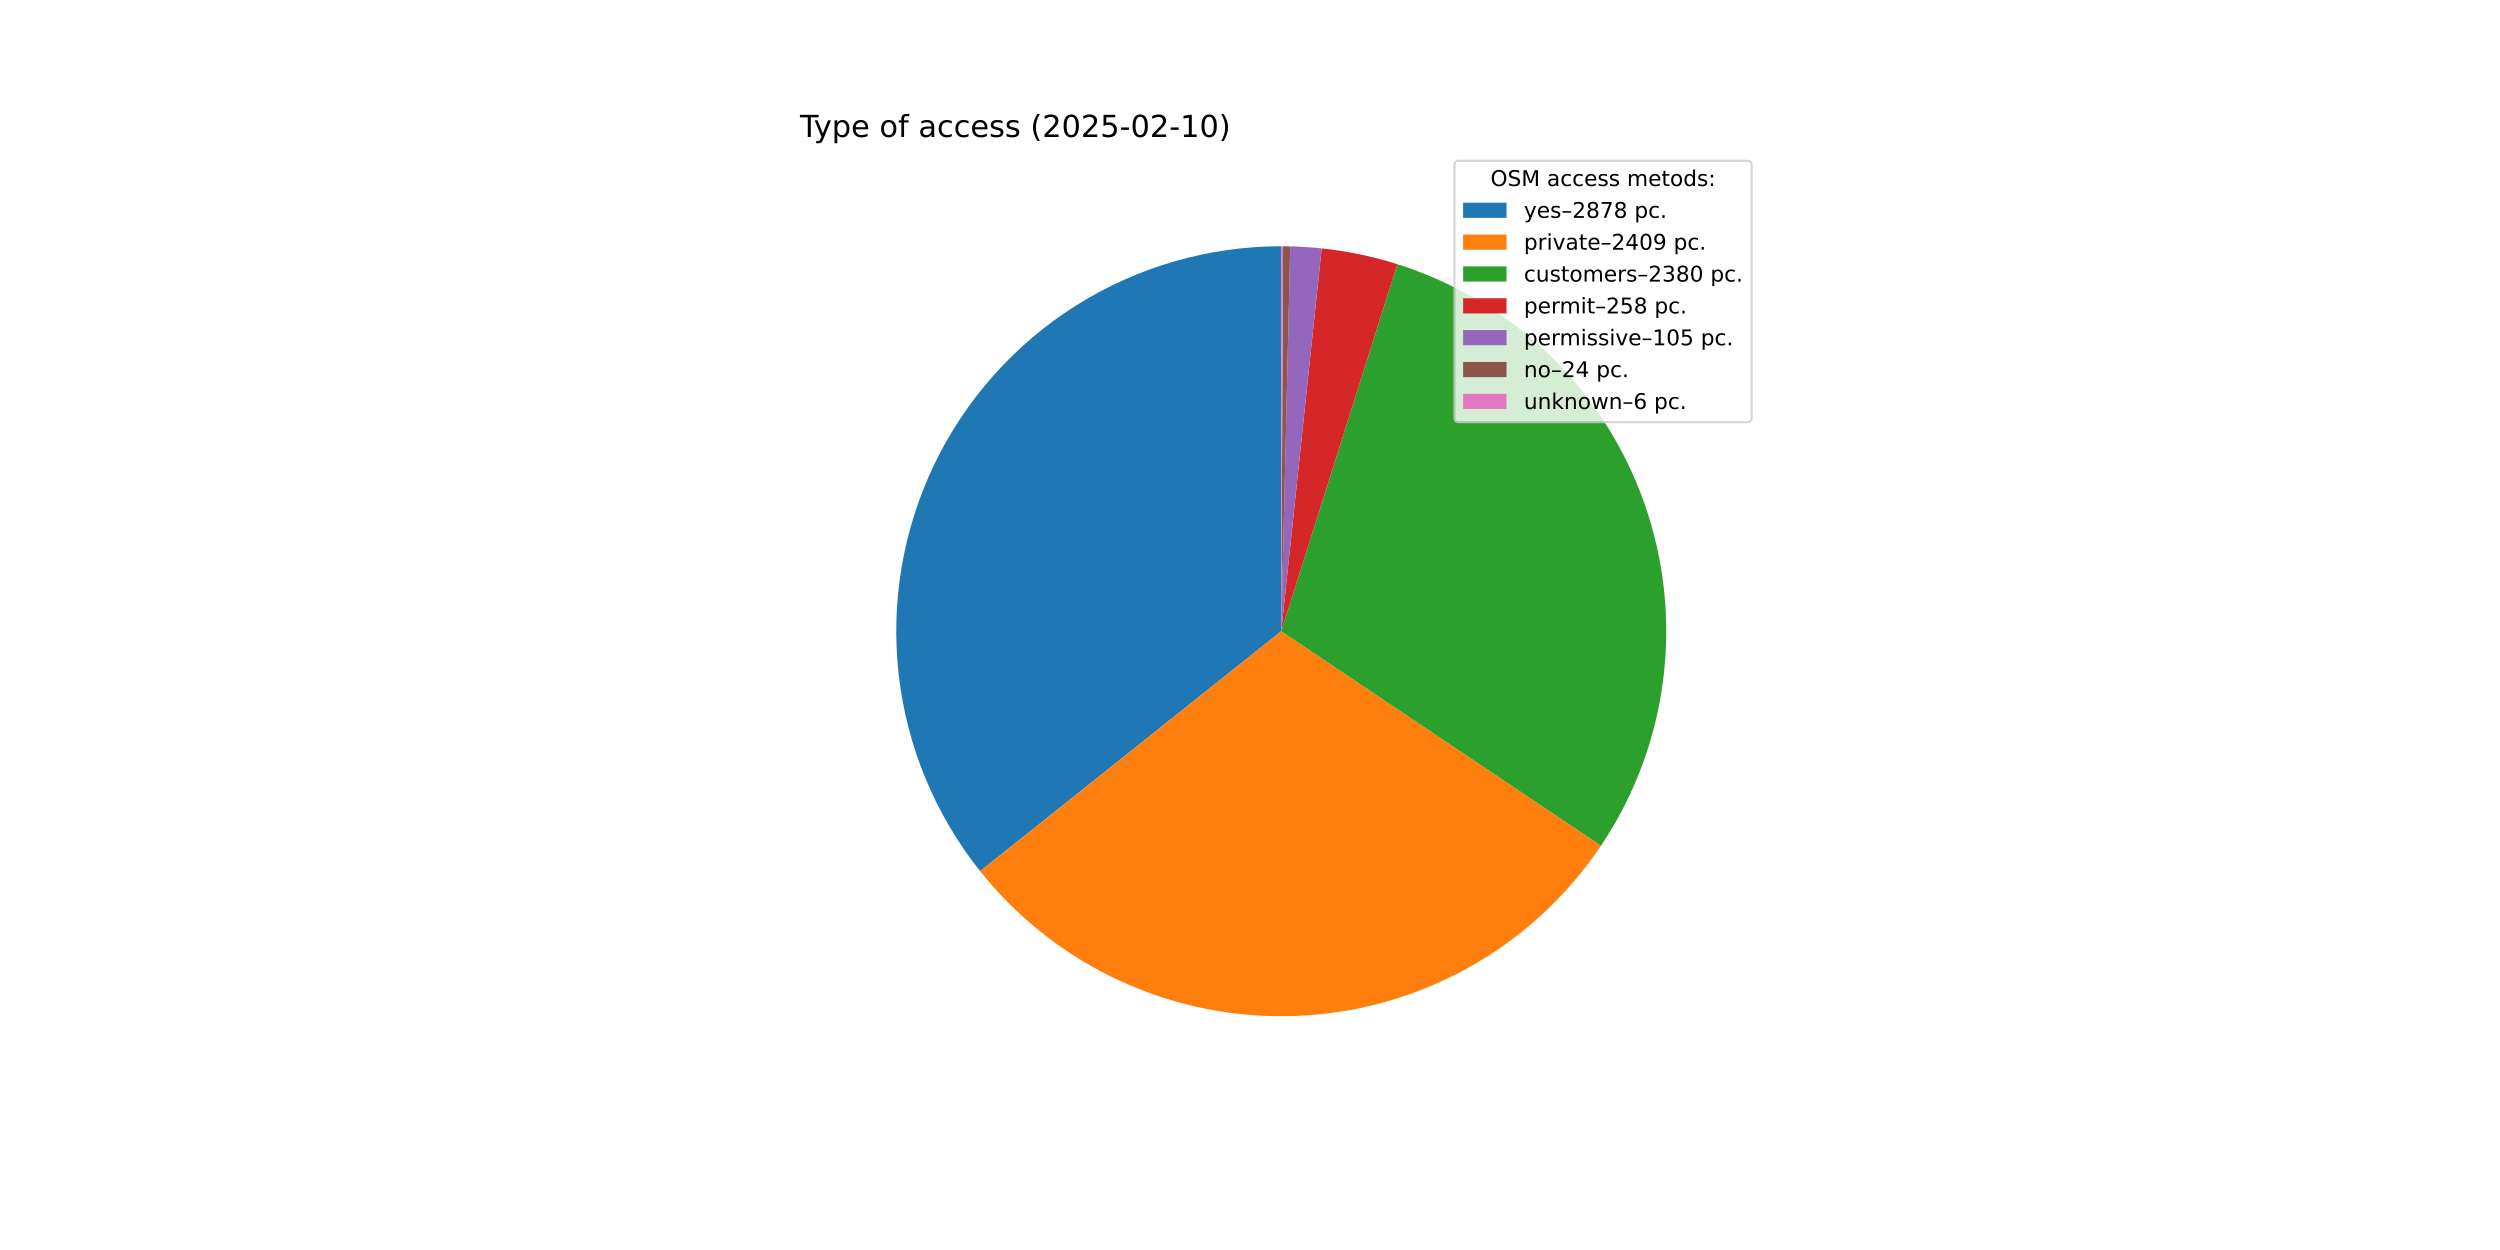
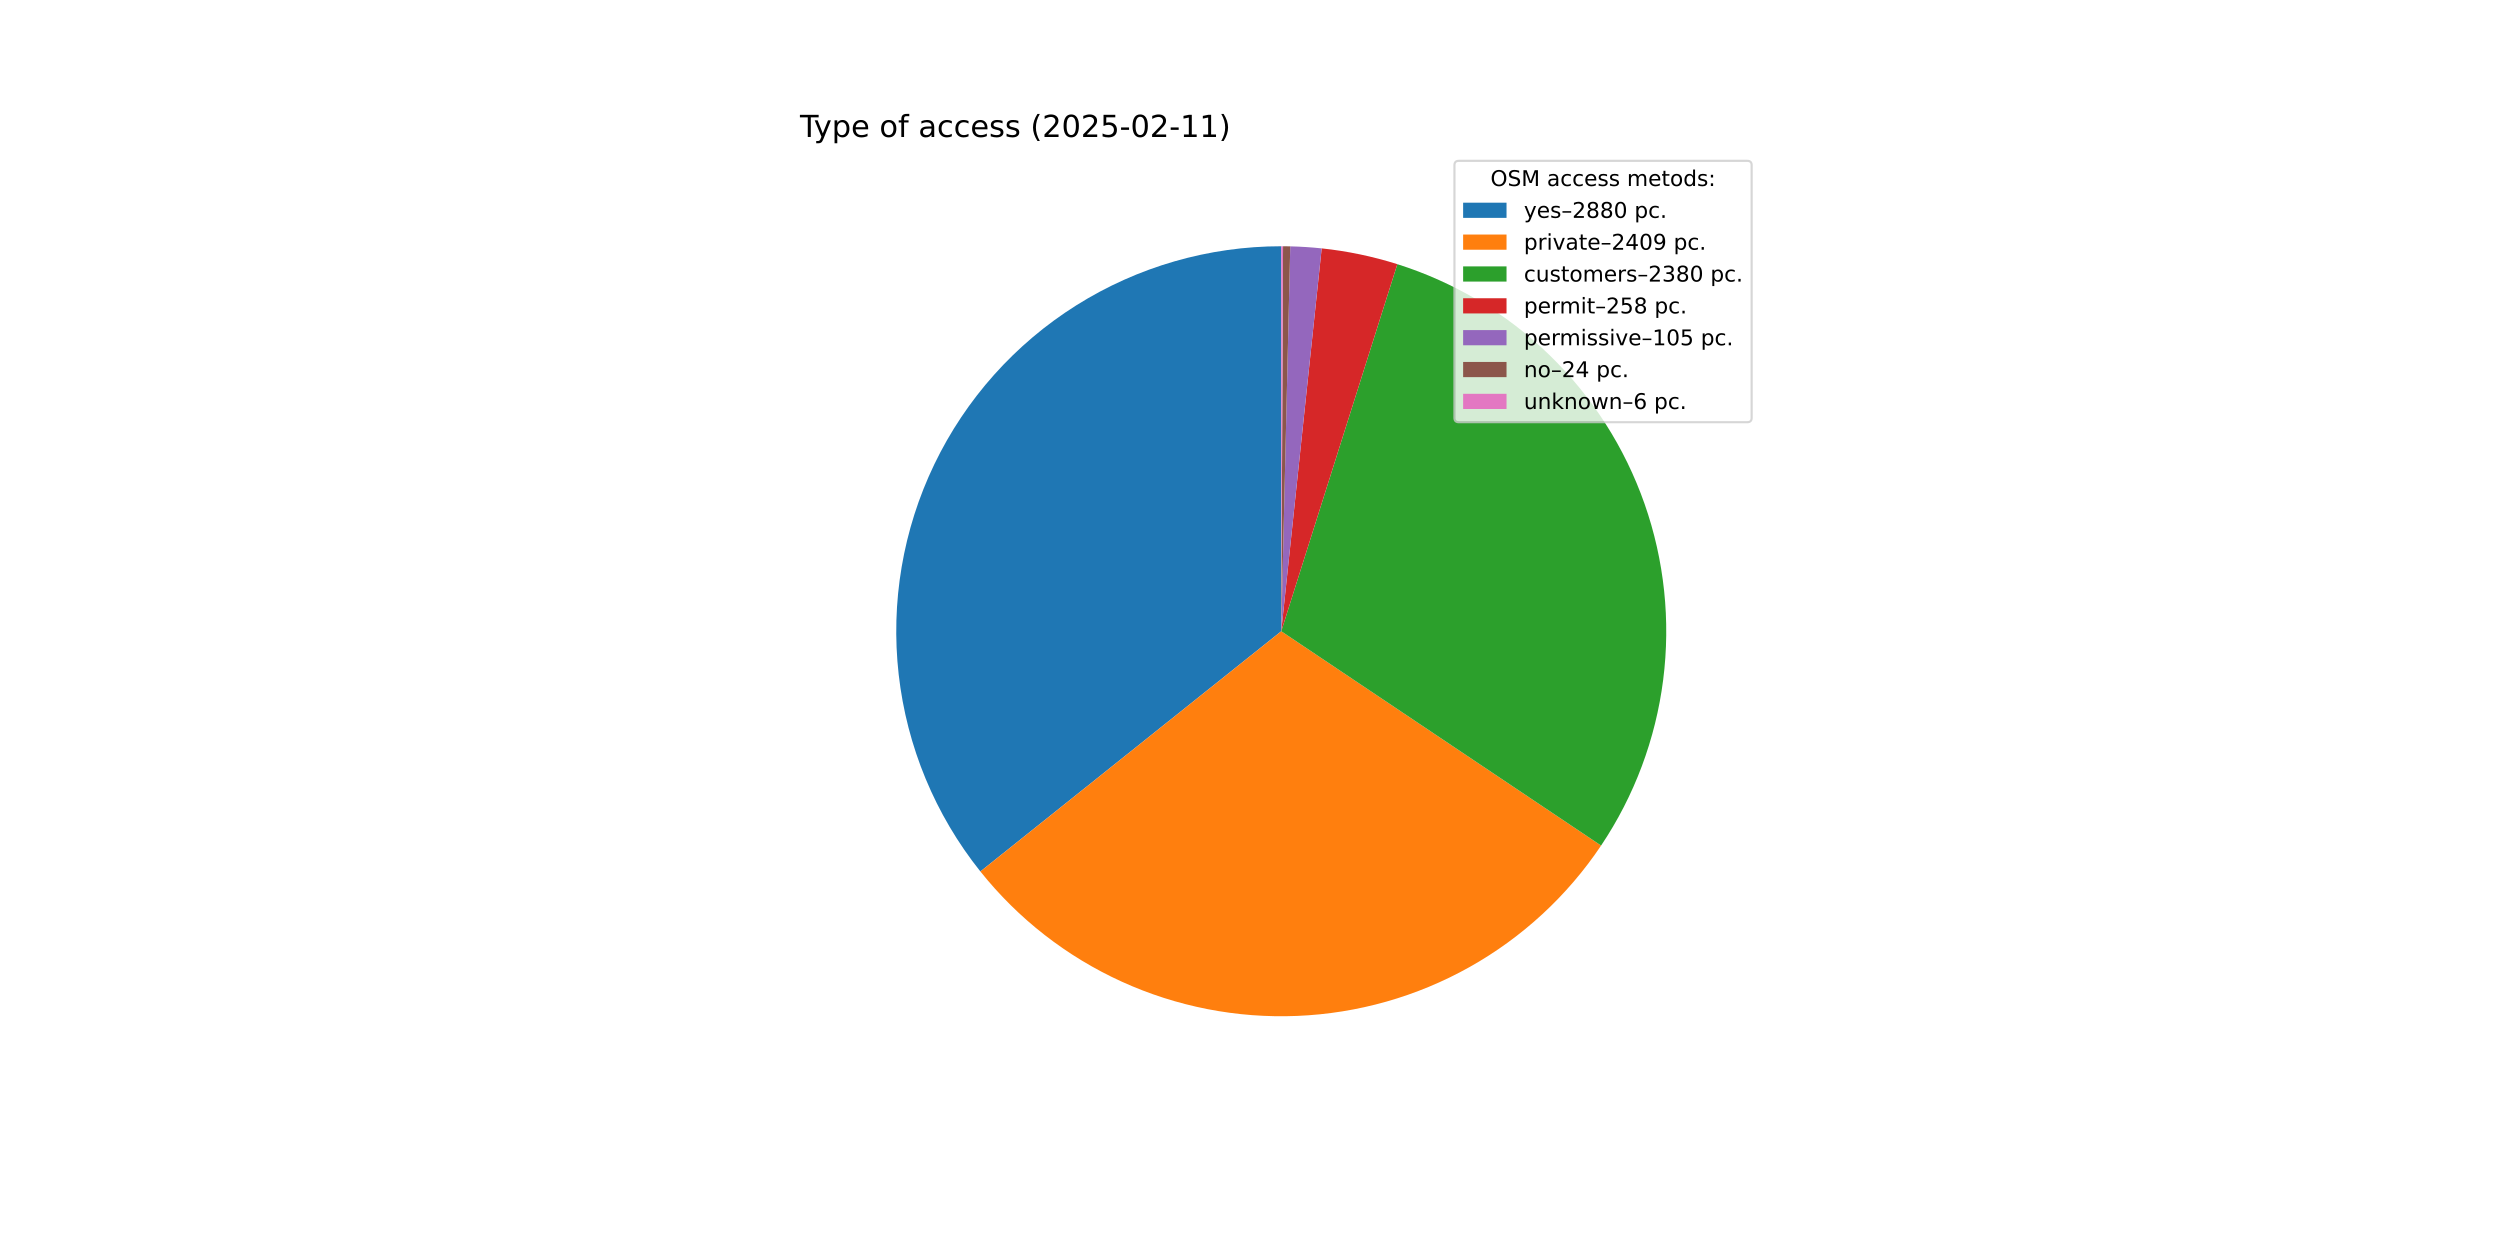
<svg xmlns="http://www.w3.org/2000/svg" xmlns:xlink="http://www.w3.org/1999/xlink" width="1152pt" height="576pt" viewBox="0 0 1152 576" version="1.1">
  <defs>
    <style type="text/css">*{stroke-linejoin: round; stroke-linecap: butt}</style>
  </defs>
  <g id="figure_1">
    <g id="patch_1">
      <path d="M 0 576  L 1152 576  L 1152 0  L 0 0  z " style="fill: #ffffff" />
    </g>
    <g id="axes_1">
      <g id="patch_2">
-         <path d="M 590.4 113.472  C 557.016 113.472 524.299 122.895 496.03 140.654  C 467.761 158.412 445.07 183.795 430.578 213.87  C 416.086 243.945 410.374 277.509 414.101 310.685  C 417.828 343.86 430.844 375.32 451.648 401.43  L 590.4 290.88  z " style="fill: #1f77b4" />
+         <path d="M 590.4 113.472  C 557 113.472 524.27 122.904 495.992 140.677  C 467.715 158.451 445.023 183.854 430.539 213.95  C 416.056 244.046 410.362 277.629 414.116 310.817  C 417.869 344.005 430.92 375.468 451.758 401.569  L 590.4 290.88  z " style="fill: #1f77b4" />
      </g>
      <g id="patch_3">
-         <path d="M 451.648 401.43  C 469.027 423.244 491.308 440.654 516.676 452.244  C 542.044 463.834 569.792 469.281 597.659 468.139  C 625.526 466.998 652.735 459.302 677.07 445.676  C 701.406 432.051 722.189 412.877 737.727 389.716  L 590.4 290.88  z " style="fill: #ff7f0e" />
+         <path d="M 451.758 401.569  C 469.156 423.36 491.447 440.745 516.819 452.309  C 542.191 463.874 569.936 469.296 597.795 468.134  C 625.654 466.972 652.851 459.258 677.171 445.62  C 701.492 431.982 722.258 412.8 737.78 389.637  L 590.4 290.88  z " style="fill: #ff7f0e" />
      </g>
      <g id="patch_4">
-         <path d="M 737.727 389.716  C 753.076 366.836 762.886 340.692 766.378 313.362  C 769.869 286.033 766.947 258.262 757.843 232.258  C 748.739 206.254 733.701 182.725 713.925 163.541  C 694.149 144.358 670.174 130.042 643.905 121.733  L 590.4 290.88  z " style="fill: #2ca02c" />
+         <path d="M 737.78 389.637  C 753.113 366.754 762.908 340.612 766.387 313.288  C 769.866 285.964 766.934 258.201 757.825 232.207  C 748.715 206.212 733.675 182.693 713.901 163.518  C 694.126 144.343 670.155 130.034 643.892 121.729  L 590.4 290.88  z " style="fill: #2ca02c" />
      </g>
      <g id="patch_5">
-         <path d="M 643.905 121.733  C 638.234 119.939 632.476 118.431 626.654 117.216  C 620.831 116 614.951 115.078 609.036 114.454  L 590.4 290.88  z " style="fill: #d62728" />
+         <path d="M 643.892 121.729  C 638.222 119.936 632.466 118.429 626.645 117.214  C 620.824 115.999 614.945 115.078 609.031 114.453  L 590.4 290.88  z " style="fill: #d62728" />
      </g>
      <g id="patch_6">
-         <path d="M 609.036 114.454  C 606.629 114.199 604.217 113.994 601.802 113.839  C 599.386 113.683 596.968 113.577 594.548 113.521  L 590.4 290.88  z " style="fill: #9467bd" />
+         <path d="M 609.031 114.453  C 606.625 114.199 604.214 113.994 601.799 113.839  C 599.384 113.683 596.967 113.577 594.547 113.52  L 590.4 290.88  z " style="fill: #9467bd" />
      </g>
      <g id="patch_7">
-         <path d="M 594.548 113.521  C 593.995 113.508 593.442 113.497 592.889 113.489  C 592.336 113.482 591.783 113.477 591.23 113.474  L 590.4 290.88  z " style="fill: #8c564b" />
+         <path d="M 594.547 113.52  C 593.995 113.508 593.442 113.497 592.889 113.489  C 592.336 113.482 591.783 113.477 591.23 113.474  L 590.4 290.88  z " style="fill: #8c564b" />
      </g>
      <g id="patch_8">
-         <path d="M 591.23 113.474  C 591.091 113.473 590.953 113.473 590.815 113.472  C 590.676 113.472 590.538 113.472 590.4 113.472  L 590.4 290.88  z " style="fill: #e377c2" />
+         <path d="M 591.23 113.474  C 591.091 113.473 590.953 113.473 590.815 113.472  C 590.677 113.472 590.538 113.472 590.4 113.472  L 590.4 290.88  z " style="fill: #e377c2" />
      </g>
      <g id="matplotlib.axis_1" />
      <g id="matplotlib.axis_2" />
      <g id="text_1">
        <g transform="translate(368.64 63.12) scale(0.14 -0.14)">
          <defs>
            <path id="DejaVuSans-54" d="M -19 4666  L 3928 4666  L 3928 4134  L 2272 4134  L 2272 0  L 1638 0  L 1638 4134  L -19 4134  L -19 4666  z " transform="scale(0.015625)" />
            <path id="DejaVuSans-79" d="M 2059 -325  Q 1816 -950 1584 -1140  Q 1353 -1331 966 -1331  L 506 -1331  L 506 -850  L 844 -850  Q 1081 -850 1212 -737  Q 1344 -625 1503 -206  L 1606 56  L 191 3500  L 800 3500  L 1894 763  L 2988 3500  L 3597 3500  L 2059 -325  z " transform="scale(0.015625)" />
            <path id="DejaVuSans-70" d="M 1159 525  L 1159 -1331  L 581 -1331  L 581 3500  L 1159 3500  L 1159 2969  Q 1341 3281 1617 3432  Q 1894 3584 2278 3584  Q 2916 3584 3314 3078  Q 3713 2572 3713 1747  Q 3713 922 3314 415  Q 2916 -91 2278 -91  Q 1894 -91 1617 61  Q 1341 213 1159 525  z M 3116 1747  Q 3116 2381 2855 2742  Q 2594 3103 2138 3103  Q 1681 3103 1420 2742  Q 1159 2381 1159 1747  Q 1159 1113 1420 752  Q 1681 391 2138 391  Q 2594 391 2855 752  Q 3116 1113 3116 1747  z " transform="scale(0.015625)" />
            <path id="DejaVuSans-65" d="M 3597 1894  L 3597 1613  L 953 1613  Q 991 1019 1311 708  Q 1631 397 2203 397  Q 2534 397 2845 478  Q 3156 559 3463 722  L 3463 178  Q 3153 47 2828 -22  Q 2503 -91 2169 -91  Q 1331 -91 842 396  Q 353 884 353 1716  Q 353 2575 817 3079  Q 1281 3584 2069 3584  Q 2775 3584 3186 3129  Q 3597 2675 3597 1894  z M 3022 2063  Q 3016 2534 2758 2815  Q 2500 3097 2075 3097  Q 1594 3097 1305 2825  Q 1016 2553 972 2059  L 3022 2063  z " transform="scale(0.015625)" />
            <path id="DejaVuSans-20" transform="scale(0.015625)" />
            <path id="DejaVuSans-6f" d="M 1959 3097  Q 1497 3097 1228 2736  Q 959 2375 959 1747  Q 959 1119 1226 758  Q 1494 397 1959 397  Q 2419 397 2687 759  Q 2956 1122 2956 1747  Q 2956 2369 2687 2733  Q 2419 3097 1959 3097  z M 1959 3584  Q 2709 3584 3137 3096  Q 3566 2609 3566 1747  Q 3566 888 3137 398  Q 2709 -91 1959 -91  Q 1206 -91 779 398  Q 353 888 353 1747  Q 353 2609 779 3096  Q 1206 3584 1959 3584  z " transform="scale(0.015625)" />
            <path id="DejaVuSans-66" d="M 2375 4863  L 2375 4384  L 1825 4384  Q 1516 4384 1395 4259  Q 1275 4134 1275 3809  L 1275 3500  L 2222 3500  L 2222 3053  L 1275 3053  L 1275 0  L 697 0  L 697 3053  L 147 3053  L 147 3500  L 697 3500  L 697 3744  Q 697 4328 969 4595  Q 1241 4863 1831 4863  L 2375 4863  z " transform="scale(0.015625)" />
            <path id="DejaVuSans-61" d="M 2194 1759  Q 1497 1759 1228 1600  Q 959 1441 959 1056  Q 959 750 1161 570  Q 1363 391 1709 391  Q 2188 391 2477 730  Q 2766 1069 2766 1631  L 2766 1759  L 2194 1759  z M 3341 1997  L 3341 0  L 2766 0  L 2766 531  Q 2569 213 2275 61  Q 1981 -91 1556 -91  Q 1019 -91 701 211  Q 384 513 384 1019  Q 384 1609 779 1909  Q 1175 2209 1959 2209  L 2766 2209  L 2766 2266  Q 2766 2663 2505 2880  Q 2244 3097 1772 3097  Q 1472 3097 1187 3025  Q 903 2953 641 2809  L 641 3341  Q 956 3463 1253 3523  Q 1550 3584 1831 3584  Q 2591 3584 2966 3190  Q 3341 2797 3341 1997  z " transform="scale(0.015625)" />
            <path id="DejaVuSans-63" d="M 3122 3366  L 3122 2828  Q 2878 2963 2633 3030  Q 2388 3097 2138 3097  Q 1578 3097 1268 2742  Q 959 2388 959 1747  Q 959 1106 1268 751  Q 1578 397 2138 397  Q 2388 397 2633 464  Q 2878 531 3122 666  L 3122 134  Q 2881 22 2623 -34  Q 2366 -91 2075 -91  Q 1284 -91 818 406  Q 353 903 353 1747  Q 353 2603 823 3093  Q 1294 3584 2113 3584  Q 2378 3584 2631 3529  Q 2884 3475 3122 3366  z " transform="scale(0.015625)" />
            <path id="DejaVuSans-73" d="M 2834 3397  L 2834 2853  Q 2591 2978 2328 3040  Q 2066 3103 1784 3103  Q 1356 3103 1142 2972  Q 928 2841 928 2578  Q 928 2378 1081 2264  Q 1234 2150 1697 2047  L 1894 2003  Q 2506 1872 2764 1633  Q 3022 1394 3022 966  Q 3022 478 2636 193  Q 2250 -91 1575 -91  Q 1294 -91 989 -36  Q 684 19 347 128  L 347 722  Q 666 556 975 473  Q 1284 391 1588 391  Q 1994 391 2212 530  Q 2431 669 2431 922  Q 2431 1156 2273 1281  Q 2116 1406 1581 1522  L 1381 1569  Q 847 1681 609 1914  Q 372 2147 372 2553  Q 372 3047 722 3315  Q 1072 3584 1716 3584  Q 2034 3584 2315 3537  Q 2597 3491 2834 3397  z " transform="scale(0.015625)" />
            <path id="DejaVuSans-28" d="M 1984 4856  Q 1566 4138 1362 3434  Q 1159 2731 1159 2009  Q 1159 1288 1364 580  Q 1569 -128 1984 -844  L 1484 -844  Q 1016 -109 783 600  Q 550 1309 550 2009  Q 550 2706 781 3412  Q 1013 4119 1484 4856  L 1984 4856  z " transform="scale(0.015625)" />
            <path id="DejaVuSans-32" d="M 1228 531  L 3431 531  L 3431 0  L 469 0  L 469 531  Q 828 903 1448 1529  Q 2069 2156 2228 2338  Q 2531 2678 2651 2914  Q 2772 3150 2772 3378  Q 2772 3750 2511 3984  Q 2250 4219 1831 4219  Q 1534 4219 1204 4116  Q 875 4013 500 3803  L 500 4441  Q 881 4594 1212 4672  Q 1544 4750 1819 4750  Q 2544 4750 2975 4387  Q 3406 4025 3406 3419  Q 3406 3131 3298 2873  Q 3191 2616 2906 2266  Q 2828 2175 2409 1742  Q 1991 1309 1228 531  z " transform="scale(0.015625)" />
            <path id="DejaVuSans-30" d="M 2034 4250  Q 1547 4250 1301 3770  Q 1056 3291 1056 2328  Q 1056 1369 1301 889  Q 1547 409 2034 409  Q 2525 409 2770 889  Q 3016 1369 3016 2328  Q 3016 3291 2770 3770  Q 2525 4250 2034 4250  z M 2034 4750  Q 2819 4750 3233 4129  Q 3647 3509 3647 2328  Q 3647 1150 3233 529  Q 2819 -91 2034 -91  Q 1250 -91 836 529  Q 422 1150 422 2328  Q 422 3509 836 4129  Q 1250 4750 2034 4750  z " transform="scale(0.015625)" />
            <path id="DejaVuSans-35" d="M 691 4666  L 3169 4666  L 3169 4134  L 1269 4134  L 1269 2991  Q 1406 3038 1543 3061  Q 1681 3084 1819 3084  Q 2600 3084 3056 2656  Q 3513 2228 3513 1497  Q 3513 744 3044 326  Q 2575 -91 1722 -91  Q 1428 -91 1123 -41  Q 819 9 494 109  L 494 744  Q 775 591 1075 516  Q 1375 441 1709 441  Q 2250 441 2565 725  Q 2881 1009 2881 1497  Q 2881 1984 2565 2268  Q 2250 2553 1709 2553  Q 1456 2553 1204 2497  Q 953 2441 691 2322  L 691 4666  z " transform="scale(0.015625)" />
            <path id="DejaVuSans-2d" d="M 313 2009  L 1997 2009  L 1997 1497  L 313 1497  L 313 2009  z " transform="scale(0.015625)" />
            <path id="DejaVuSans-31" d="M 794 531  L 1825 531  L 1825 4091  L 703 3866  L 703 4441  L 1819 4666  L 2450 4666  L 2450 531  L 3481 531  L 3481 0  L 794 0  L 794 531  z " transform="scale(0.015625)" />
            <path id="DejaVuSans-29" d="M 513 4856  L 1013 4856  Q 1481 4119 1714 3412  Q 1947 2706 1947 2009  Q 1947 1309 1714 600  Q 1481 -109 1013 -844  L 513 -844  Q 928 -128 1133 580  Q 1338 1288 1338 2009  Q 1338 2731 1133 3434  Q 928 4138 513 4856  z " transform="scale(0.015625)" />
          </defs>
          <use xlink:href="#DejaVuSans-54" />
          <use xlink:href="#DejaVuSans-79" x="45.459" />
          <use xlink:href="#DejaVuSans-70" x="104.639" />
          <use xlink:href="#DejaVuSans-65" x="168.115" />
          <use xlink:href="#DejaVuSans-20" x="229.639" />
          <use xlink:href="#DejaVuSans-6f" x="261.426" />
          <use xlink:href="#DejaVuSans-66" x="322.607" />
          <use xlink:href="#DejaVuSans-20" x="357.812" />
          <use xlink:href="#DejaVuSans-61" x="389.6" />
          <use xlink:href="#DejaVuSans-63" x="450.879" />
          <use xlink:href="#DejaVuSans-63" x="505.859" />
          <use xlink:href="#DejaVuSans-65" x="560.84" />
          <use xlink:href="#DejaVuSans-73" x="622.363" />
          <use xlink:href="#DejaVuSans-73" x="674.463" />
          <use xlink:href="#DejaVuSans-20" x="726.562" />
          <use xlink:href="#DejaVuSans-28" x="758.35" />
          <use xlink:href="#DejaVuSans-32" x="797.363" />
          <use xlink:href="#DejaVuSans-30" x="860.986" />
          <use xlink:href="#DejaVuSans-32" x="924.609" />
          <use xlink:href="#DejaVuSans-35" x="988.232" />
          <use xlink:href="#DejaVuSans-2d" x="1051.855" />
          <use xlink:href="#DejaVuSans-30" x="1087.939" />
          <use xlink:href="#DejaVuSans-32" x="1151.562" />
          <use xlink:href="#DejaVuSans-2d" x="1215.186" />
          <use xlink:href="#DejaVuSans-31" x="1251.27" />
-           <use xlink:href="#DejaVuSans-30" x="1314.893" />
+           <use xlink:href="#DejaVuSans-31" x="1314.893" />
          <use xlink:href="#DejaVuSans-29" x="1378.516" />
        </g>
      </g>
      <g id="legend_1">
        <g id="patch_9">
          <path d="M 672.208 194.545  L 805.16 194.545  Q 807.16 194.545 807.16 192.545  L 807.16 76.12  Q 807.16 74.12 805.16 74.12  L 672.208 74.12  Q 670.208 74.12 670.208 76.12  L 670.208 192.545  Q 670.208 194.545 672.208 194.545  z " style="fill: #ffffff; opacity: 0.8; stroke: #cccccc; stroke-linejoin: miter" />
        </g>
        <g id="text_2">
          <g transform="translate(686.8038 85.71844) scale(0.1 -0.1)">
            <defs>
              <path id="DejaVuSans-4f" d="M 2522 4238  Q 1834 4238 1429 3725  Q 1025 3213 1025 2328  Q 1025 1447 1429 934  Q 1834 422 2522 422  Q 3209 422 3611 934  Q 4013 1447 4013 2328  Q 4013 3213 3611 3725  Q 3209 4238 2522 4238  z M 2522 4750  Q 3503 4750 4090 4092  Q 4678 3434 4678 2328  Q 4678 1225 4090 567  Q 3503 -91 2522 -91  Q 1538 -91 948 565  Q 359 1222 359 2328  Q 359 3434 948 4092  Q 1538 4750 2522 4750  z " transform="scale(0.015625)" />
              <path id="DejaVuSans-53" d="M 3425 4513  L 3425 3897  Q 3066 4069 2747 4153  Q 2428 4238 2131 4238  Q 1616 4238 1336 4038  Q 1056 3838 1056 3469  Q 1056 3159 1242 3001  Q 1428 2844 1947 2747  L 2328 2669  Q 3034 2534 3370 2195  Q 3706 1856 3706 1288  Q 3706 609 3251 259  Q 2797 -91 1919 -91  Q 1588 -91 1214 -16  Q 841 59 441 206  L 441 856  Q 825 641 1194 531  Q 1563 422 1919 422  Q 2459 422 2753 634  Q 3047 847 3047 1241  Q 3047 1584 2836 1778  Q 2625 1972 2144 2069  L 1759 2144  Q 1053 2284 737 2584  Q 422 2884 422 3419  Q 422 4038 858 4394  Q 1294 4750 2059 4750  Q 2388 4750 2728 4690  Q 3069 4631 3425 4513  z " transform="scale(0.015625)" />
              <path id="DejaVuSans-4d" d="M 628 4666  L 1569 4666  L 2759 1491  L 3956 4666  L 4897 4666  L 4897 0  L 4281 0  L 4281 4097  L 3078 897  L 2444 897  L 1241 4097  L 1241 0  L 628 0  L 628 4666  z " transform="scale(0.015625)" />
              <path id="DejaVuSans-6d" d="M 3328 2828  Q 3544 3216 3844 3400  Q 4144 3584 4550 3584  Q 5097 3584 5394 3201  Q 5691 2819 5691 2113  L 5691 0  L 5113 0  L 5113 2094  Q 5113 2597 4934 2840  Q 4756 3084 4391 3084  Q 3944 3084 3684 2787  Q 3425 2491 3425 1978  L 3425 0  L 2847 0  L 2847 2094  Q 2847 2600 2669 2842  Q 2491 3084 2119 3084  Q 1678 3084 1418 2786  Q 1159 2488 1159 1978  L 1159 0  L 581 0  L 581 3500  L 1159 3500  L 1159 2956  Q 1356 3278 1631 3431  Q 1906 3584 2284 3584  Q 2666 3584 2933 3390  Q 3200 3197 3328 2828  z " transform="scale(0.015625)" />
              <path id="DejaVuSans-74" d="M 1172 4494  L 1172 3500  L 2356 3500  L 2356 3053  L 1172 3053  L 1172 1153  Q 1172 725 1289 603  Q 1406 481 1766 481  L 2356 481  L 2356 0  L 1766 0  Q 1100 0 847 248  Q 594 497 594 1153  L 594 3053  L 172 3053  L 172 3500  L 594 3500  L 594 4494  L 1172 4494  z " transform="scale(0.015625)" />
              <path id="DejaVuSans-64" d="M 2906 2969  L 2906 4863  L 3481 4863  L 3481 0  L 2906 0  L 2906 525  Q 2725 213 2448 61  Q 2172 -91 1784 -91  Q 1150 -91 751 415  Q 353 922 353 1747  Q 353 2572 751 3078  Q 1150 3584 1784 3584  Q 2172 3584 2448 3432  Q 2725 3281 2906 2969  z M 947 1747  Q 947 1113 1208 752  Q 1469 391 1925 391  Q 2381 391 2643 752  Q 2906 1113 2906 1747  Q 2906 2381 2643 2742  Q 2381 3103 1925 3103  Q 1469 3103 1208 2742  Q 947 2381 947 1747  z " transform="scale(0.015625)" />
              <path id="DejaVuSans-3a" d="M 750 794  L 1409 794  L 1409 0  L 750 0  L 750 794  z M 750 3309  L 1409 3309  L 1409 2516  L 750 2516  L 750 3309  z " transform="scale(0.015625)" />
            </defs>
            <use xlink:href="#DejaVuSans-4f" />
            <use xlink:href="#DejaVuSans-53" x="78.711" />
            <use xlink:href="#DejaVuSans-4d" x="142.188" />
            <use xlink:href="#DejaVuSans-20" x="228.467" />
            <use xlink:href="#DejaVuSans-61" x="260.254" />
            <use xlink:href="#DejaVuSans-63" x="321.533" />
            <use xlink:href="#DejaVuSans-63" x="376.514" />
            <use xlink:href="#DejaVuSans-65" x="431.494" />
            <use xlink:href="#DejaVuSans-73" x="493.018" />
            <use xlink:href="#DejaVuSans-73" x="545.117" />
            <use xlink:href="#DejaVuSans-20" x="597.217" />
            <use xlink:href="#DejaVuSans-6d" x="629.004" />
            <use xlink:href="#DejaVuSans-65" x="726.416" />
            <use xlink:href="#DejaVuSans-74" x="787.939" />
            <use xlink:href="#DejaVuSans-6f" x="827.148" />
            <use xlink:href="#DejaVuSans-64" x="888.33" />
            <use xlink:href="#DejaVuSans-73" x="951.807" />
            <use xlink:href="#DejaVuSans-3a" x="1003.906" />
          </g>
        </g>
        <g id="patch_10">
          <path d="M 674.208 100.397  L 694.208 100.397  L 694.208 93.397  L 674.208 93.397  z " style="fill: #1f77b4" />
        </g>
        <g id="text_3">
          <g transform="translate(702.2084 100.3966) scale(0.1 -0.1)">
            <defs>
              <path id="DejaVuSans-2013" d="M 313 1978  L 2888 1978  L 2888 1528  L 313 1528  L 313 1978  z " transform="scale(0.015625)" />
              <path id="DejaVuSans-38" d="M 2034 2216  Q 1584 2216 1326 1975  Q 1069 1734 1069 1313  Q 1069 891 1326 650  Q 1584 409 2034 409  Q 2484 409 2743 651  Q 3003 894 3003 1313  Q 3003 1734 2745 1975  Q 2488 2216 2034 2216  z M 1403 2484  Q 997 2584 770 2862  Q 544 3141 544 3541  Q 544 4100 942 4425  Q 1341 4750 2034 4750  Q 2731 4750 3128 4425  Q 3525 4100 3525 3541  Q 3525 3141 3298 2862  Q 3072 2584 2669 2484  Q 3125 2378 3379 2068  Q 3634 1759 3634 1313  Q 3634 634 3220 271  Q 2806 -91 2034 -91  Q 1263 -91 848 271  Q 434 634 434 1313  Q 434 1759 690 2068  Q 947 2378 1403 2484  z M 1172 3481  Q 1172 3119 1398 2916  Q 1625 2713 2034 2713  Q 2441 2713 2670 2916  Q 2900 3119 2900 3481  Q 2900 3844 2670 4047  Q 2441 4250 2034 4250  Q 1625 4250 1398 4047  Q 1172 3844 1172 3481  z " transform="scale(0.015625)" />
-               <path id="DejaVuSans-37" d="M 525 4666  L 3525 4666  L 3525 4397  L 1831 0  L 1172 0  L 2766 4134  L 525 4134  L 525 4666  z " transform="scale(0.015625)" />
              <path id="DejaVuSans-2e" d="M 684 794  L 1344 794  L 1344 0  L 684 0  L 684 794  z " transform="scale(0.015625)" />
            </defs>
            <use xlink:href="#DejaVuSans-79" />
            <use xlink:href="#DejaVuSans-65" x="59.18" />
            <use xlink:href="#DejaVuSans-73" x="120.703" />
            <use xlink:href="#DejaVuSans-2013" x="172.803" />
            <use xlink:href="#DejaVuSans-32" x="222.803" />
            <use xlink:href="#DejaVuSans-38" x="286.426" />
-             <use xlink:href="#DejaVuSans-37" x="350.049" />
-             <use xlink:href="#DejaVuSans-38" x="413.672" />
+             <use xlink:href="#DejaVuSans-38" x="350.049" />
+             <use xlink:href="#DejaVuSans-30" x="413.672" />
            <use xlink:href="#DejaVuSans-20" x="477.295" />
            <use xlink:href="#DejaVuSans-70" x="509.082" />
            <use xlink:href="#DejaVuSans-63" x="572.559" />
            <use xlink:href="#DejaVuSans-2e" x="627.539" />
          </g>
        </g>
        <g id="patch_11">
          <path d="M 674.208 115.075  L 694.208 115.075  L 694.208 108.075  L 674.208 108.075  z " style="fill: #ff7f0e" />
        </g>
        <g id="text_4">
          <g transform="translate(702.2084 115.0747) scale(0.1 -0.1)">
            <defs>
              <path id="DejaVuSans-72" d="M 2631 2963  Q 2534 3019 2420 3045  Q 2306 3072 2169 3072  Q 1681 3072 1420 2755  Q 1159 2438 1159 1844  L 1159 0  L 581 0  L 581 3500  L 1159 3500  L 1159 2956  Q 1341 3275 1631 3429  Q 1922 3584 2338 3584  Q 2397 3584 2469 3576  Q 2541 3569 2628 3553  L 2631 2963  z " transform="scale(0.015625)" />
              <path id="DejaVuSans-69" d="M 603 3500  L 1178 3500  L 1178 0  L 603 0  L 603 3500  z M 603 4863  L 1178 4863  L 1178 4134  L 603 4134  L 603 4863  z " transform="scale(0.015625)" />
              <path id="DejaVuSans-76" d="M 191 3500  L 800 3500  L 1894 563  L 2988 3500  L 3597 3500  L 2284 0  L 1503 0  L 191 3500  z " transform="scale(0.015625)" />
              <path id="DejaVuSans-34" d="M 2419 4116  L 825 1625  L 2419 1625  L 2419 4116  z M 2253 4666  L 3047 4666  L 3047 1625  L 3713 1625  L 3713 1100  L 3047 1100  L 3047 0  L 2419 0  L 2419 1100  L 313 1100  L 313 1709  L 2253 4666  z " transform="scale(0.015625)" />
              <path id="DejaVuSans-39" d="M 703 97  L 703 672  Q 941 559 1184 500  Q 1428 441 1663 441  Q 2288 441 2617 861  Q 2947 1281 2994 2138  Q 2813 1869 2534 1725  Q 2256 1581 1919 1581  Q 1219 1581 811 2004  Q 403 2428 403 3163  Q 403 3881 828 4315  Q 1253 4750 1959 4750  Q 2769 4750 3195 4129  Q 3622 3509 3622 2328  Q 3622 1225 3098 567  Q 2575 -91 1691 -91  Q 1453 -91 1209 -44  Q 966 3 703 97  z M 1959 2075  Q 2384 2075 2632 2365  Q 2881 2656 2881 3163  Q 2881 3666 2632 3958  Q 2384 4250 1959 4250  Q 1534 4250 1286 3958  Q 1038 3666 1038 3163  Q 1038 2656 1286 2365  Q 1534 2075 1959 2075  z " transform="scale(0.015625)" />
            </defs>
            <use xlink:href="#DejaVuSans-70" />
            <use xlink:href="#DejaVuSans-72" x="63.477" />
            <use xlink:href="#DejaVuSans-69" x="104.59" />
            <use xlink:href="#DejaVuSans-76" x="132.373" />
            <use xlink:href="#DejaVuSans-61" x="191.553" />
            <use xlink:href="#DejaVuSans-74" x="252.832" />
            <use xlink:href="#DejaVuSans-65" x="292.041" />
            <use xlink:href="#DejaVuSans-2013" x="353.564" />
            <use xlink:href="#DejaVuSans-32" x="403.564" />
            <use xlink:href="#DejaVuSans-34" x="467.188" />
            <use xlink:href="#DejaVuSans-30" x="530.811" />
            <use xlink:href="#DejaVuSans-39" x="594.434" />
            <use xlink:href="#DejaVuSans-20" x="658.057" />
            <use xlink:href="#DejaVuSans-70" x="689.844" />
            <use xlink:href="#DejaVuSans-63" x="753.32" />
            <use xlink:href="#DejaVuSans-2e" x="808.301" />
          </g>
        </g>
        <g id="patch_12">
          <path d="M 674.208 129.753  L 694.208 129.753  L 694.208 122.753  L 674.208 122.753  z " style="fill: #2ca02c" />
        </g>
        <g id="text_5">
          <g transform="translate(702.2084 129.7528) scale(0.1 -0.1)">
            <defs>
              <path id="DejaVuSans-75" d="M 544 1381  L 544 3500  L 1119 3500  L 1119 1403  Q 1119 906 1312 657  Q 1506 409 1894 409  Q 2359 409 2629 706  Q 2900 1003 2900 1516  L 2900 3500  L 3475 3500  L 3475 0  L 2900 0  L 2900 538  Q 2691 219 2414 64  Q 2138 -91 1772 -91  Q 1169 -91 856 284  Q 544 659 544 1381  z M 1991 3584  L 1991 3584  z " transform="scale(0.015625)" />
              <path id="DejaVuSans-33" d="M 2597 2516  Q 3050 2419 3304 2112  Q 3559 1806 3559 1356  Q 3559 666 3084 287  Q 2609 -91 1734 -91  Q 1441 -91 1130 -33  Q 819 25 488 141  L 488 750  Q 750 597 1062 519  Q 1375 441 1716 441  Q 2309 441 2620 675  Q 2931 909 2931 1356  Q 2931 1769 2642 2001  Q 2353 2234 1838 2234  L 1294 2234  L 1294 2753  L 1863 2753  Q 2328 2753 2575 2939  Q 2822 3125 2822 3475  Q 2822 3834 2567 4026  Q 2313 4219 1838 4219  Q 1578 4219 1281 4162  Q 984 4106 628 3988  L 628 4550  Q 988 4650 1302 4700  Q 1616 4750 1894 4750  Q 2613 4750 3031 4423  Q 3450 4097 3450 3541  Q 3450 3153 3228 2886  Q 3006 2619 2597 2516  z " transform="scale(0.015625)" />
            </defs>
            <use xlink:href="#DejaVuSans-63" />
            <use xlink:href="#DejaVuSans-75" x="54.98" />
            <use xlink:href="#DejaVuSans-73" x="118.359" />
            <use xlink:href="#DejaVuSans-74" x="170.459" />
            <use xlink:href="#DejaVuSans-6f" x="209.668" />
            <use xlink:href="#DejaVuSans-6d" x="270.85" />
            <use xlink:href="#DejaVuSans-65" x="368.262" />
            <use xlink:href="#DejaVuSans-72" x="429.785" />
            <use xlink:href="#DejaVuSans-73" x="470.898" />
            <use xlink:href="#DejaVuSans-2013" x="522.998" />
            <use xlink:href="#DejaVuSans-32" x="572.998" />
            <use xlink:href="#DejaVuSans-33" x="636.621" />
            <use xlink:href="#DejaVuSans-38" x="700.244" />
            <use xlink:href="#DejaVuSans-30" x="763.867" />
            <use xlink:href="#DejaVuSans-20" x="827.49" />
            <use xlink:href="#DejaVuSans-70" x="859.277" />
            <use xlink:href="#DejaVuSans-63" x="922.754" />
            <use xlink:href="#DejaVuSans-2e" x="977.734" />
          </g>
        </g>
        <g id="patch_13">
          <path d="M 674.208 144.431  L 694.208 144.431  L 694.208 137.431  L 674.208 137.431  z " style="fill: #d62728" />
        </g>
        <g id="text_6">
          <g transform="translate(702.2084 144.4309) scale(0.1 -0.1)">
            <use xlink:href="#DejaVuSans-70" />
            <use xlink:href="#DejaVuSans-65" x="63.477" />
            <use xlink:href="#DejaVuSans-72" x="125" />
            <use xlink:href="#DejaVuSans-6d" x="164.363" />
            <use xlink:href="#DejaVuSans-69" x="261.775" />
            <use xlink:href="#DejaVuSans-74" x="289.559" />
            <use xlink:href="#DejaVuSans-2013" x="328.768" />
            <use xlink:href="#DejaVuSans-32" x="378.768" />
            <use xlink:href="#DejaVuSans-35" x="442.391" />
            <use xlink:href="#DejaVuSans-38" x="506.014" />
            <use xlink:href="#DejaVuSans-20" x="569.637" />
            <use xlink:href="#DejaVuSans-70" x="601.424" />
            <use xlink:href="#DejaVuSans-63" x="664.9" />
            <use xlink:href="#DejaVuSans-2e" x="719.881" />
          </g>
        </g>
        <g id="patch_14">
          <path d="M 674.208 159.109  L 694.208 159.109  L 694.208 152.109  L 674.208 152.109  z " style="fill: #9467bd" />
        </g>
        <g id="text_7">
          <g transform="translate(702.2084 159.1091) scale(0.1 -0.1)">
            <use xlink:href="#DejaVuSans-70" />
            <use xlink:href="#DejaVuSans-65" x="63.477" />
            <use xlink:href="#DejaVuSans-72" x="125" />
            <use xlink:href="#DejaVuSans-6d" x="164.363" />
            <use xlink:href="#DejaVuSans-69" x="261.775" />
            <use xlink:href="#DejaVuSans-73" x="289.559" />
            <use xlink:href="#DejaVuSans-73" x="341.658" />
            <use xlink:href="#DejaVuSans-69" x="393.758" />
            <use xlink:href="#DejaVuSans-76" x="421.541" />
            <use xlink:href="#DejaVuSans-65" x="480.721" />
            <use xlink:href="#DejaVuSans-2013" x="542.244" />
            <use xlink:href="#DejaVuSans-31" x="592.244" />
            <use xlink:href="#DejaVuSans-30" x="655.867" />
            <use xlink:href="#DejaVuSans-35" x="719.49" />
            <use xlink:href="#DejaVuSans-20" x="783.113" />
            <use xlink:href="#DejaVuSans-70" x="814.9" />
            <use xlink:href="#DejaVuSans-63" x="878.377" />
            <use xlink:href="#DejaVuSans-2e" x="933.357" />
          </g>
        </g>
        <g id="patch_15">
          <path d="M 674.208 173.787  L 694.208 173.787  L 694.208 166.787  L 674.208 166.787  z " style="fill: #8c564b" />
        </g>
        <g id="text_8">
          <g transform="translate(702.2084 173.7872) scale(0.1 -0.1)">
            <defs>
              <path id="DejaVuSans-6e" d="M 3513 2113  L 3513 0  L 2938 0  L 2938 2094  Q 2938 2591 2744 2837  Q 2550 3084 2163 3084  Q 1697 3084 1428 2787  Q 1159 2491 1159 1978  L 1159 0  L 581 0  L 581 3500  L 1159 3500  L 1159 2956  Q 1366 3272 1645 3428  Q 1925 3584 2291 3584  Q 2894 3584 3203 3211  Q 3513 2838 3513 2113  z " transform="scale(0.015625)" />
            </defs>
            <use xlink:href="#DejaVuSans-6e" />
            <use xlink:href="#DejaVuSans-6f" x="63.379" />
            <use xlink:href="#DejaVuSans-2013" x="124.561" />
            <use xlink:href="#DejaVuSans-32" x="174.561" />
            <use xlink:href="#DejaVuSans-34" x="238.184" />
            <use xlink:href="#DejaVuSans-20" x="301.807" />
            <use xlink:href="#DejaVuSans-70" x="333.594" />
            <use xlink:href="#DejaVuSans-63" x="397.07" />
            <use xlink:href="#DejaVuSans-2e" x="452.051" />
          </g>
        </g>
        <g id="patch_16">
          <path d="M 674.208 188.465  L 694.208 188.465  L 694.208 181.465  L 674.208 181.465  z " style="fill: #e377c2" />
        </g>
        <g id="text_9">
          <g transform="translate(702.2084 188.4653) scale(0.1 -0.1)">
            <defs>
              <path id="DejaVuSans-6b" d="M 581 4863  L 1159 4863  L 1159 1991  L 2875 3500  L 3609 3500  L 1753 1863  L 3688 0  L 2938 0  L 1159 1709  L 1159 0  L 581 0  L 581 4863  z " transform="scale(0.015625)" />
              <path id="DejaVuSans-77" d="M 269 3500  L 844 3500  L 1563 769  L 2278 3500  L 2956 3500  L 3675 769  L 4391 3500  L 4966 3500  L 4050 0  L 3372 0  L 2619 2869  L 1863 0  L 1184 0  L 269 3500  z " transform="scale(0.015625)" />
              <path id="DejaVuSans-36" d="M 2113 2584  Q 1688 2584 1439 2293  Q 1191 2003 1191 1497  Q 1191 994 1439 701  Q 1688 409 2113 409  Q 2538 409 2786 701  Q 3034 994 3034 1497  Q 3034 2003 2786 2293  Q 2538 2584 2113 2584  z M 3366 4563  L 3366 3988  Q 3128 4100 2886 4159  Q 2644 4219 2406 4219  Q 1781 4219 1451 3797  Q 1122 3375 1075 2522  Q 1259 2794 1537 2939  Q 1816 3084 2150 3084  Q 2853 3084 3261 2657  Q 3669 2231 3669 1497  Q 3669 778 3244 343  Q 2819 -91 2113 -91  Q 1303 -91 875 529  Q 447 1150 447 2328  Q 447 3434 972 4092  Q 1497 4750 2381 4750  Q 2619 4750 2861 4703  Q 3103 4656 3366 4563  z " transform="scale(0.015625)" />
            </defs>
            <use xlink:href="#DejaVuSans-75" />
            <use xlink:href="#DejaVuSans-6e" x="63.379" />
            <use xlink:href="#DejaVuSans-6b" x="126.758" />
            <use xlink:href="#DejaVuSans-6e" x="184.668" />
            <use xlink:href="#DejaVuSans-6f" x="248.047" />
            <use xlink:href="#DejaVuSans-77" x="309.229" />
            <use xlink:href="#DejaVuSans-6e" x="391.016" />
            <use xlink:href="#DejaVuSans-2013" x="454.395" />
            <use xlink:href="#DejaVuSans-36" x="504.395" />
            <use xlink:href="#DejaVuSans-20" x="568.018" />
            <use xlink:href="#DejaVuSans-70" x="599.805" />
            <use xlink:href="#DejaVuSans-63" x="663.281" />
            <use xlink:href="#DejaVuSans-2e" x="718.262" />
          </g>
        </g>
      </g>
    </g>
  </g>
</svg>
